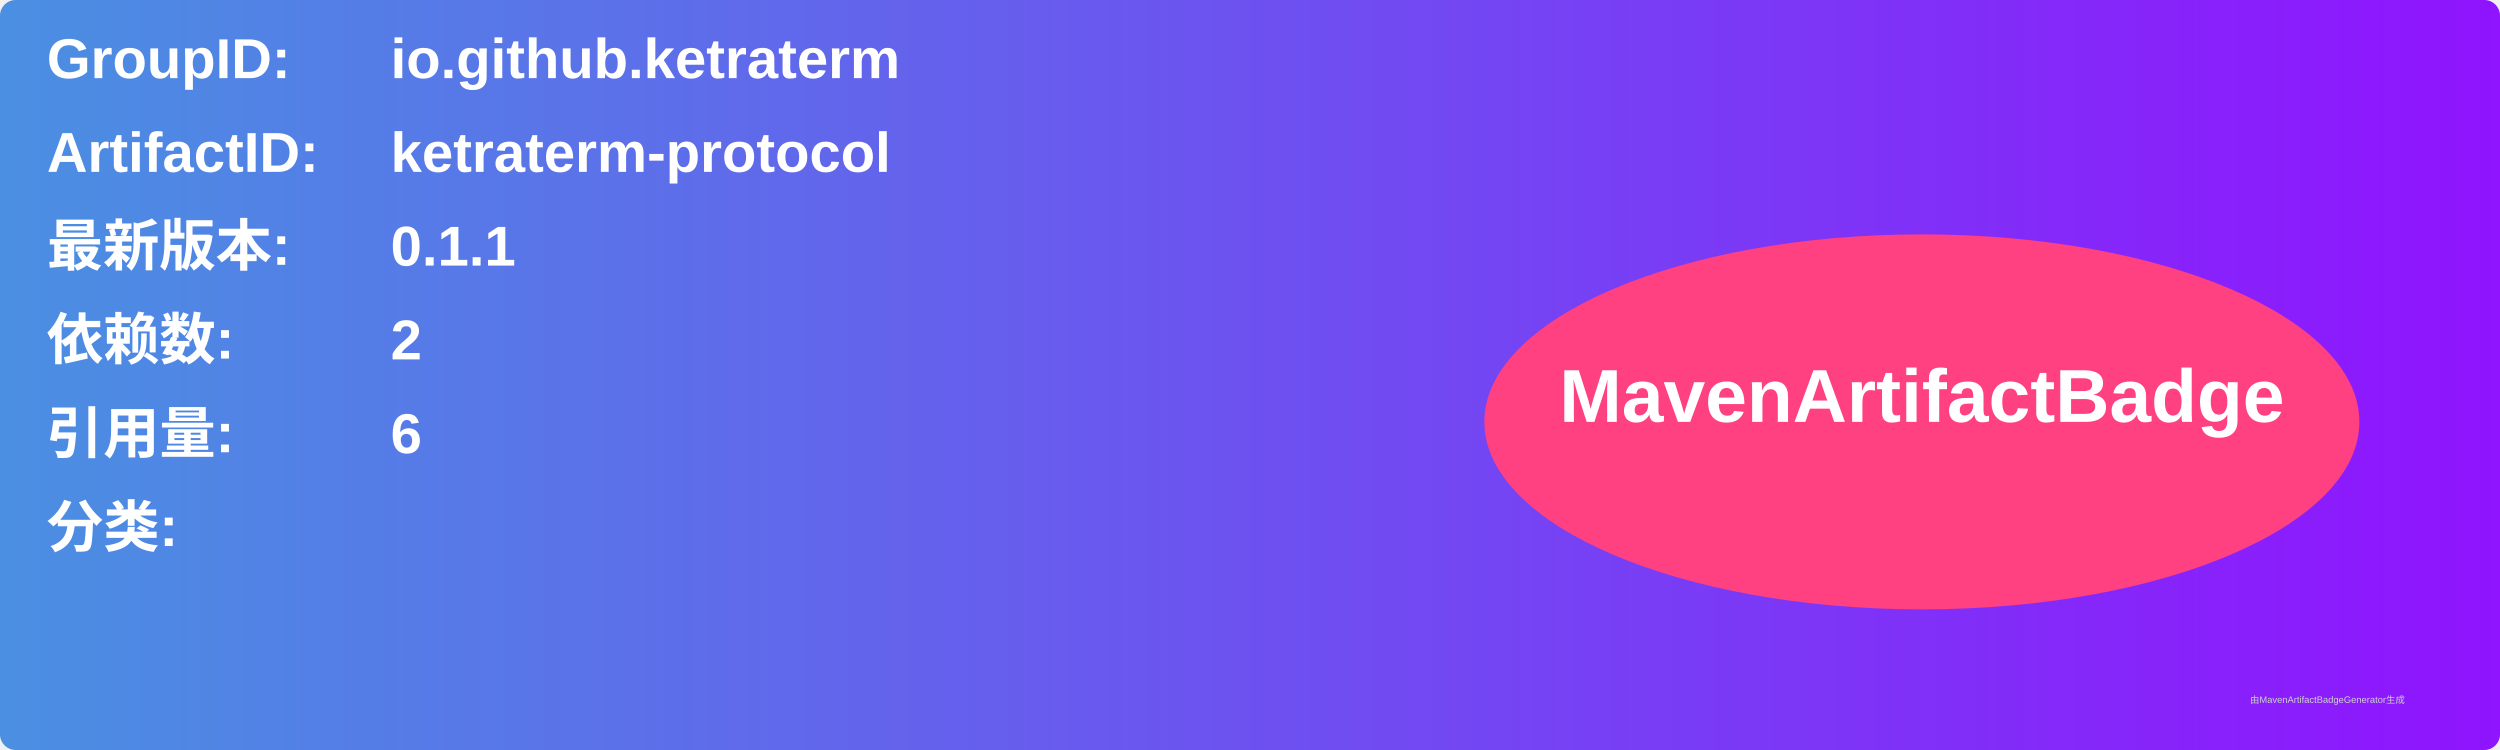
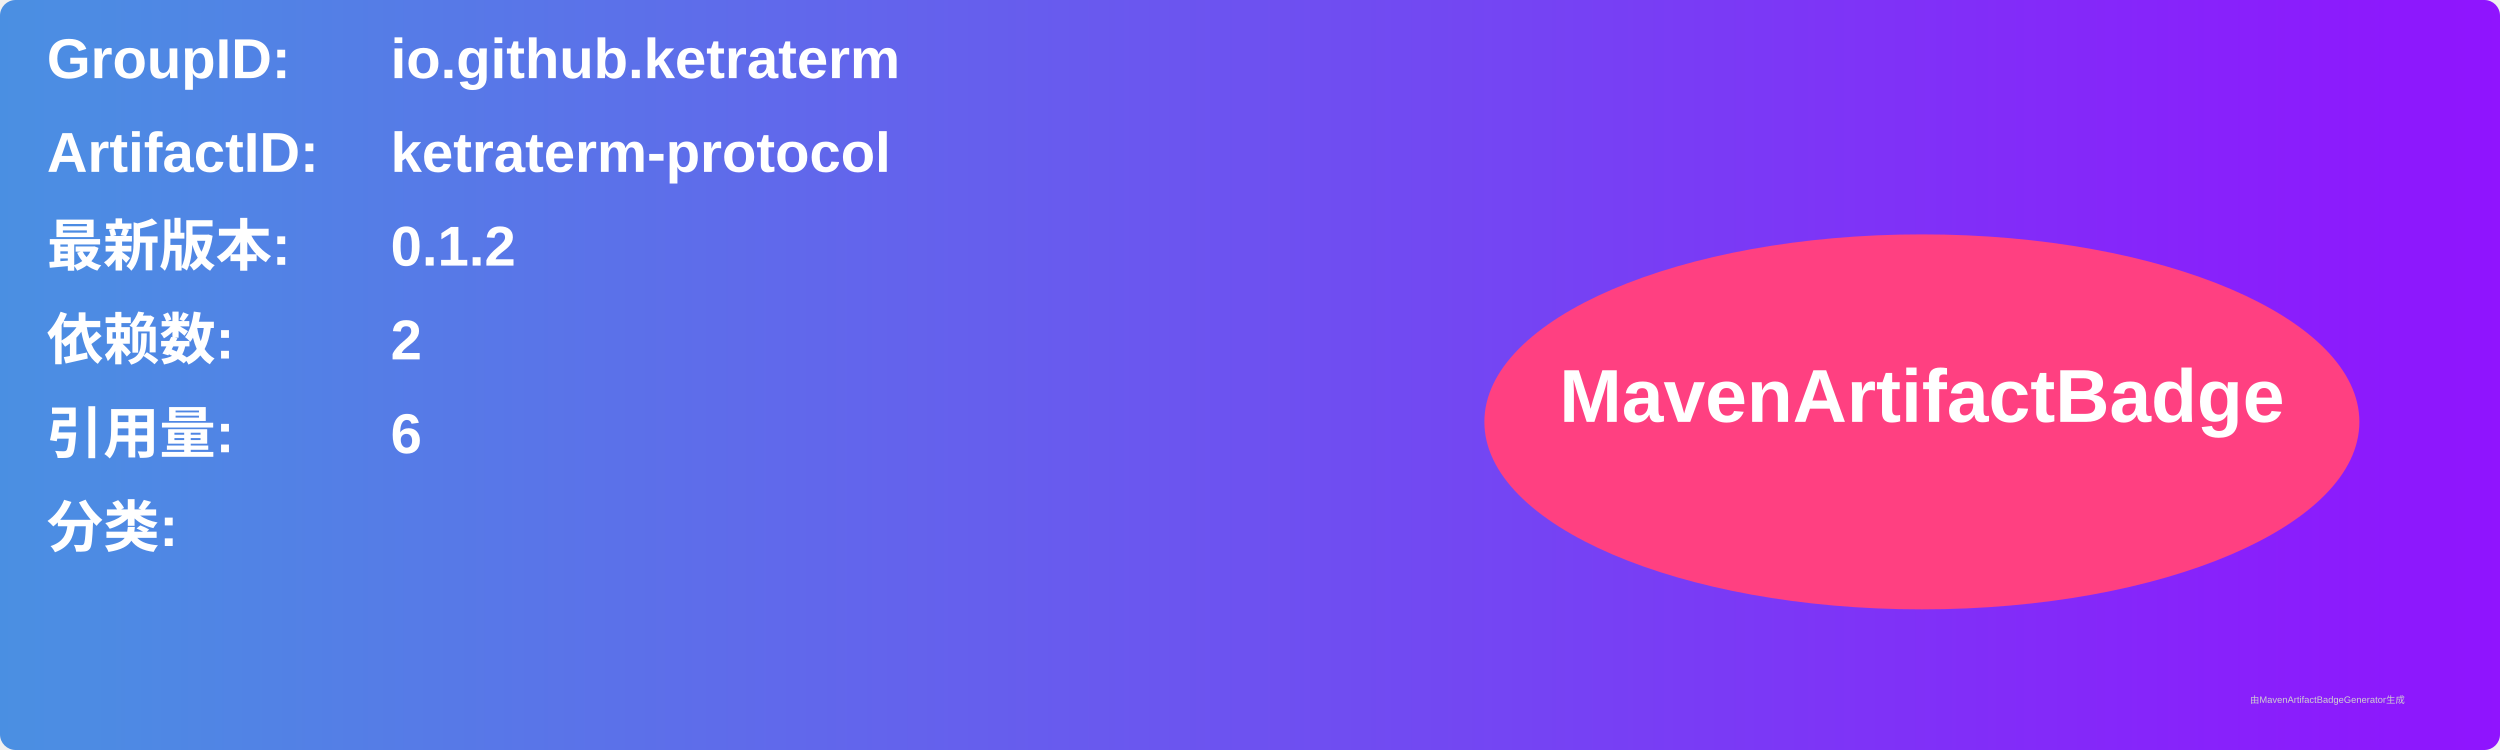
<svg xmlns="http://www.w3.org/2000/svg" width="800" height="240" viewBox="0 0 800 240">
  <linearGradient id="grad" x1="0%" y1="0%" x2="100%" y2="0%">
    <stop offset="0%" stop-color="#4a90e2" />
    <stop offset="100%" stop-color="#9013fe" />
  </linearGradient>
  <rect width="100%" height="100%" rx="5" ry="5" fill="url(#grad)" />
  <g transform="translate(15, 15)">
    <text x="0" y="10" font-family="Arial" font-size="18" fill="white" font-weight="bold" width="260">GroupID:</text>
    <text x="110" y="10" font-family="Arial" font-size="18" fill="white" font-weight="bold" width="460">io.github.ketraterm</text>
    <text x="0" y="40" font-family="Arial" font-size="18" fill="white" font-weight="bold" width="260">ArtifactID:</text>
    <text x="110" y="40" font-family="Arial" font-size="18" fill="white" font-weight="bold" width="460">ketraterm-protocol</text>
    <text x="0" y="70" font-family="Arial" font-size="18" fill="white" font-weight="bold">最新版本:</text>
    <text x="110" y="70" font-family="Arial" font-size="18" fill="white" font-weight="bold">
-       <tspan font-weight="bold">0.1.1</tspan>
+       <tspan font-weight="bold">0.1.2</tspan>
    </text>
    <text x="0" y="100" font-family="Arial" font-size="18" fill="white" font-weight="bold">依赖数: </text>
    <text x="110" y="100" font-family="Arial" font-size="18" fill="white">
      <tspan font-weight="bold">2</tspan>
    </text>
    <text x="0" y="130" font-family="Arial" font-size="18" fill="white" font-weight="bold">引用量: </text>
    <text x="110" y="130" font-family="Arial" font-size="18" fill="white">
      <tspan font-weight="bold">6</tspan>
    </text>
    <text x="0" y="160" font-family="Arial" font-size="18" fill="white" font-weight="bold">分类:</text>
    <text x="10" y="190" font-family="Arial" font-size="10" fill="white">
      <tspan font-weight="bold" />
    </text>
    <ellipse cx="600" cy="120" rx="140" ry="60" fill="#ff4081" />
    <text x="600" y="120" text-anchor="middle" font-family="Arial" font-size="24" fill="white" font-weight="bold">MavenArtifactBadge</text>
  </g>
  <text x="720" y="225" font-family="Arial" font-size="3" fill="#d0d0d0">由MavenArtifactBadgeGenerator生成</text>
</svg>
